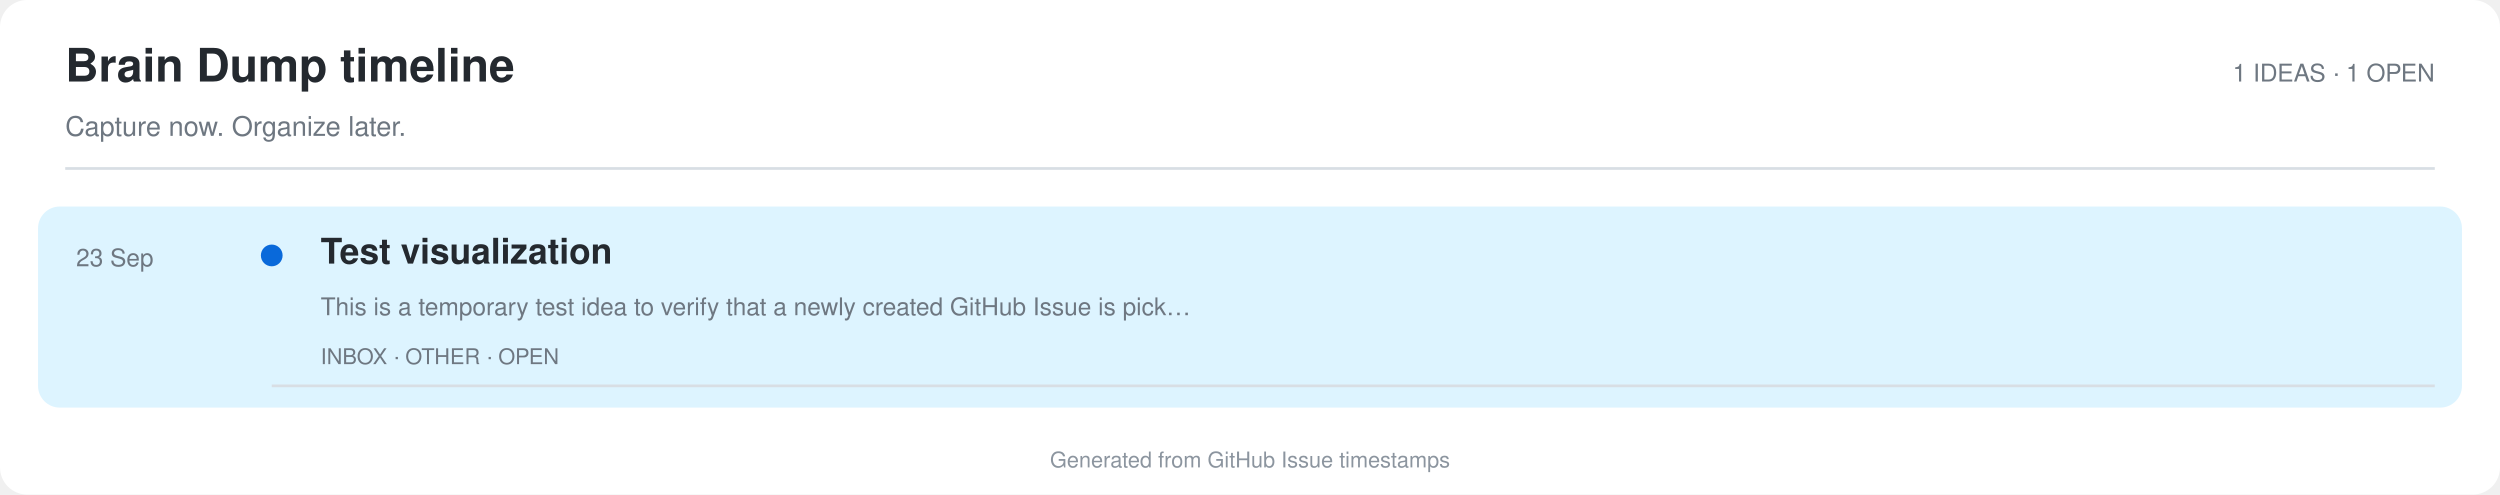
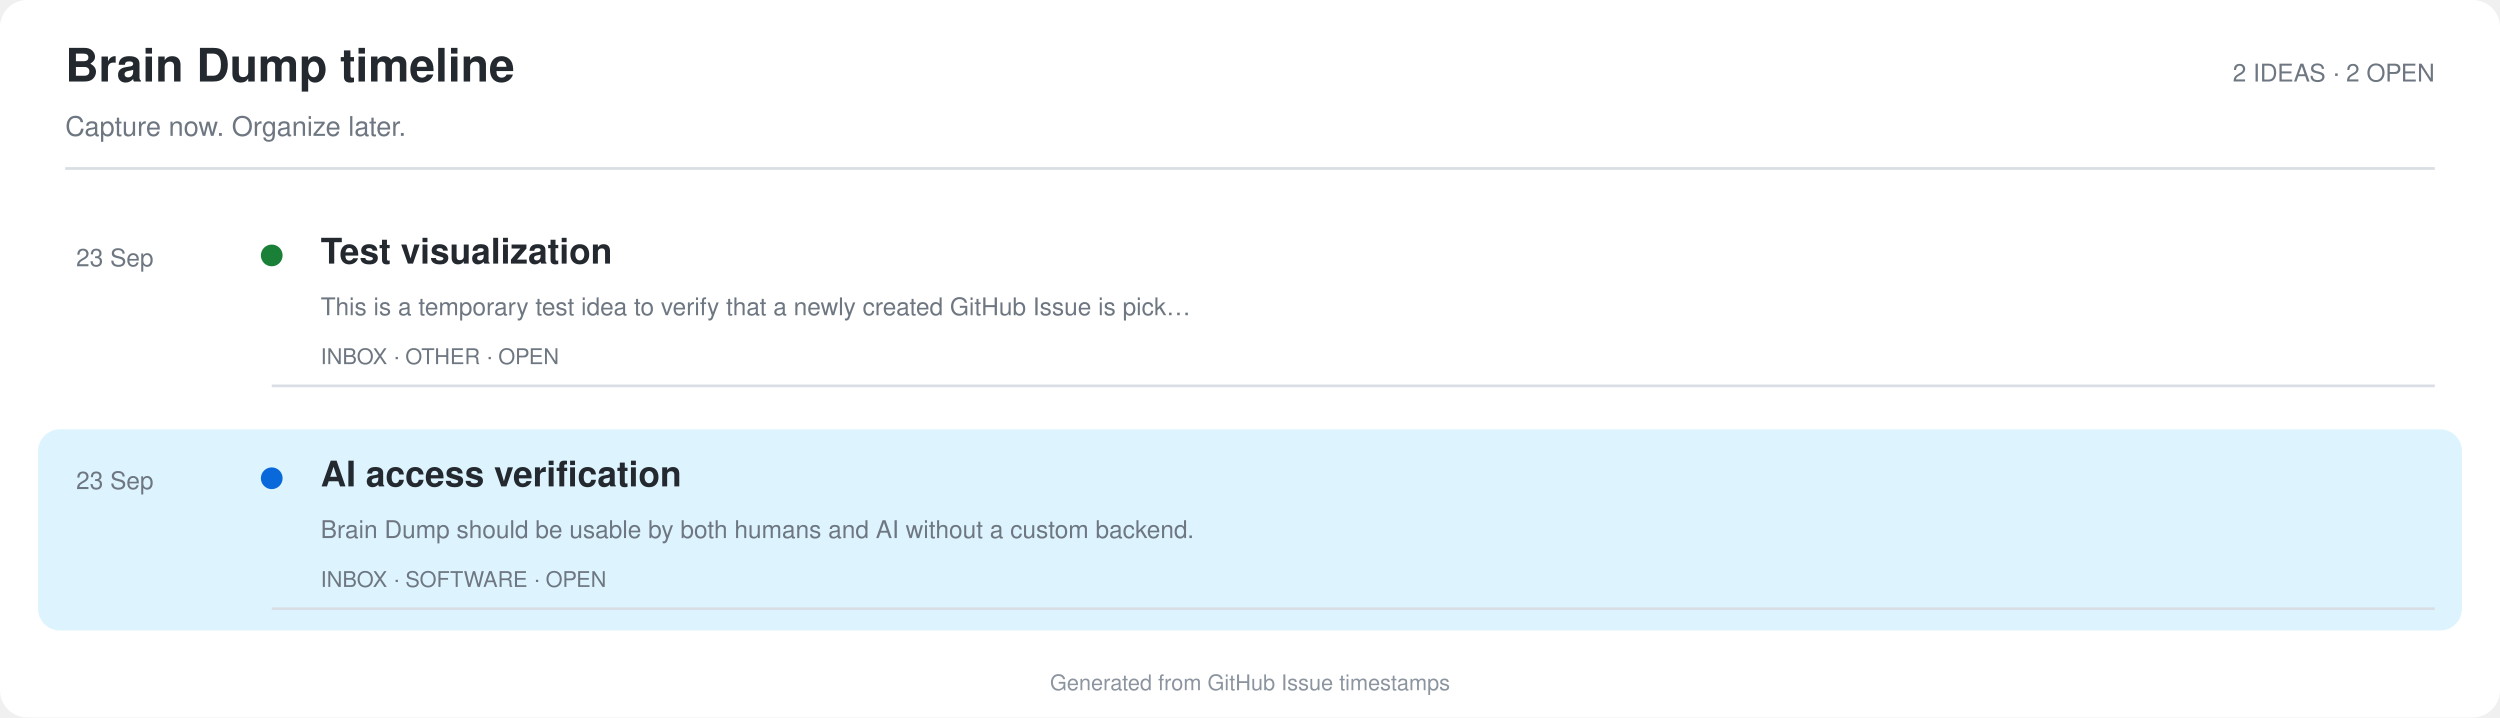
- <svg xmlns="http://www.w3.org/2000/svg" width="920" height="182" viewBox="0 0 920 182" role="img" aria-labelledby="title desc">
+ <svg xmlns="http://www.w3.org/2000/svg" width="920" height="264" viewBox="0 0 920 264" role="img" aria-labelledby="title desc">
  <rect width="100%" height="100%" rx="10" fill="#ffffff" />
  <text x="24" y="30" fill="#24292f" font-family="-apple-system,BlinkMacSystemFont,'Segoe UI',Helvetica,Arial,sans-serif" font-size="17" font-weight="700">Brain Dump timeline</text>
  <text x="24" y="50" fill="#6e7781" font-family="-apple-system,BlinkMacSystemFont,'Segoe UI',Helvetica,Arial,sans-serif" font-size="10">Capture now. Organize later.</text>
-   <text x="896" y="30" text-anchor="end" fill="#6e7781" font-family="-apple-system,BlinkMacSystemFont,'Segoe UI',Helvetica,Arial,sans-serif" font-size="9">1 IDEAS · 1 OPEN</text>
+   <text x="896" y="30" text-anchor="end" fill="#6e7781" font-family="-apple-system,BlinkMacSystemFont,'Segoe UI',Helvetica,Arial,sans-serif" font-size="9">2 IDEAS · 2 OPEN</text>
  <line x1="24" y1="62" x2="896" y2="62" stroke="#d8dee4" />
-   <rect x="14" y="76" width="892" height="74" rx="8" fill="#ddf4ff" />
+   <rect x="14" y="76" width="892" height="74" rx="8" fill="#ffffff" />
  <text x="28" y="98" fill="#6e7781" font-family="-apple-system,BlinkMacSystemFont,'Segoe UI',Helvetica,Arial,sans-serif" font-size="9">23 Sep</text>
-   <circle cx="100" cy="94" r="4" fill="#0969da" />
+   <circle cx="100" cy="94" r="4" fill="#1a7f37" />
  <text x="118" y="97" fill="#24292f" font-family="-apple-system,BlinkMacSystemFont,'Segoe UI',Helvetica,Arial,sans-serif" font-size="13" font-weight="700">Test visualization</text>
  <text x="118" y="116" fill="#6e7781" font-family="-apple-system,BlinkMacSystemFont,'Segoe UI',Helvetica,Arial,sans-serif" font-size="9">This is a temporary test idea to verify that a newly created GitHub Issue is pick…</text>
  <text x="118" y="134" fill="#6e7781" font-family="-apple-system,BlinkMacSystemFont,'Segoe UI',Helvetica,Arial,sans-serif" font-size="8">INBOX · OTHER · OPEN</text>
  <line x1="100" y1="142" x2="896" y2="142" stroke="#d8dee4" />
-   <text x="460.0" y="172" text-anchor="middle" fill="#8c959f" font-family="-apple-system,BlinkMacSystemFont,'Segoe UI',Helvetica,Arial,sans-serif" font-size="8">Generated from GitHub Issue timestamps</text>
+   <rect x="14" y="158" width="892" height="74" rx="8" fill="#ddf4ff" />
+   <text x="28" y="180" fill="#6e7781" font-family="-apple-system,BlinkMacSystemFont,'Segoe UI',Helvetica,Arial,sans-serif" font-size="9">23 Sep</text>
+   <circle cx="100" cy="176" r="4" fill="#0969da" />
+   <text x="118" y="179" fill="#24292f" font-family="-apple-system,BlinkMacSystemFont,'Segoe UI',Helvetica,Arial,sans-serif" font-size="13" font-weight="700">AI access verification</text>
+   <text x="118" y="198" fill="#6e7781" font-family="-apple-system,BlinkMacSystemFont,'Segoe UI',Helvetica,Arial,sans-serif" font-size="9">Brain Dump should be usable by both humans and AI without a custom backend.</text>
+   <text x="118" y="216" fill="#6e7781" font-family="-apple-system,BlinkMacSystemFont,'Segoe UI',Helvetica,Arial,sans-serif" font-size="8">INBOX · SOFTWARE · OPEN</text>
+   <line x1="100" y1="224" x2="896" y2="224" stroke="#d8dee4" />
+   <text x="460.0" y="254" text-anchor="middle" fill="#8c959f" font-family="-apple-system,BlinkMacSystemFont,'Segoe UI',Helvetica,Arial,sans-serif" font-size="8">Generated from GitHub Issue timestamps</text>
</svg>
